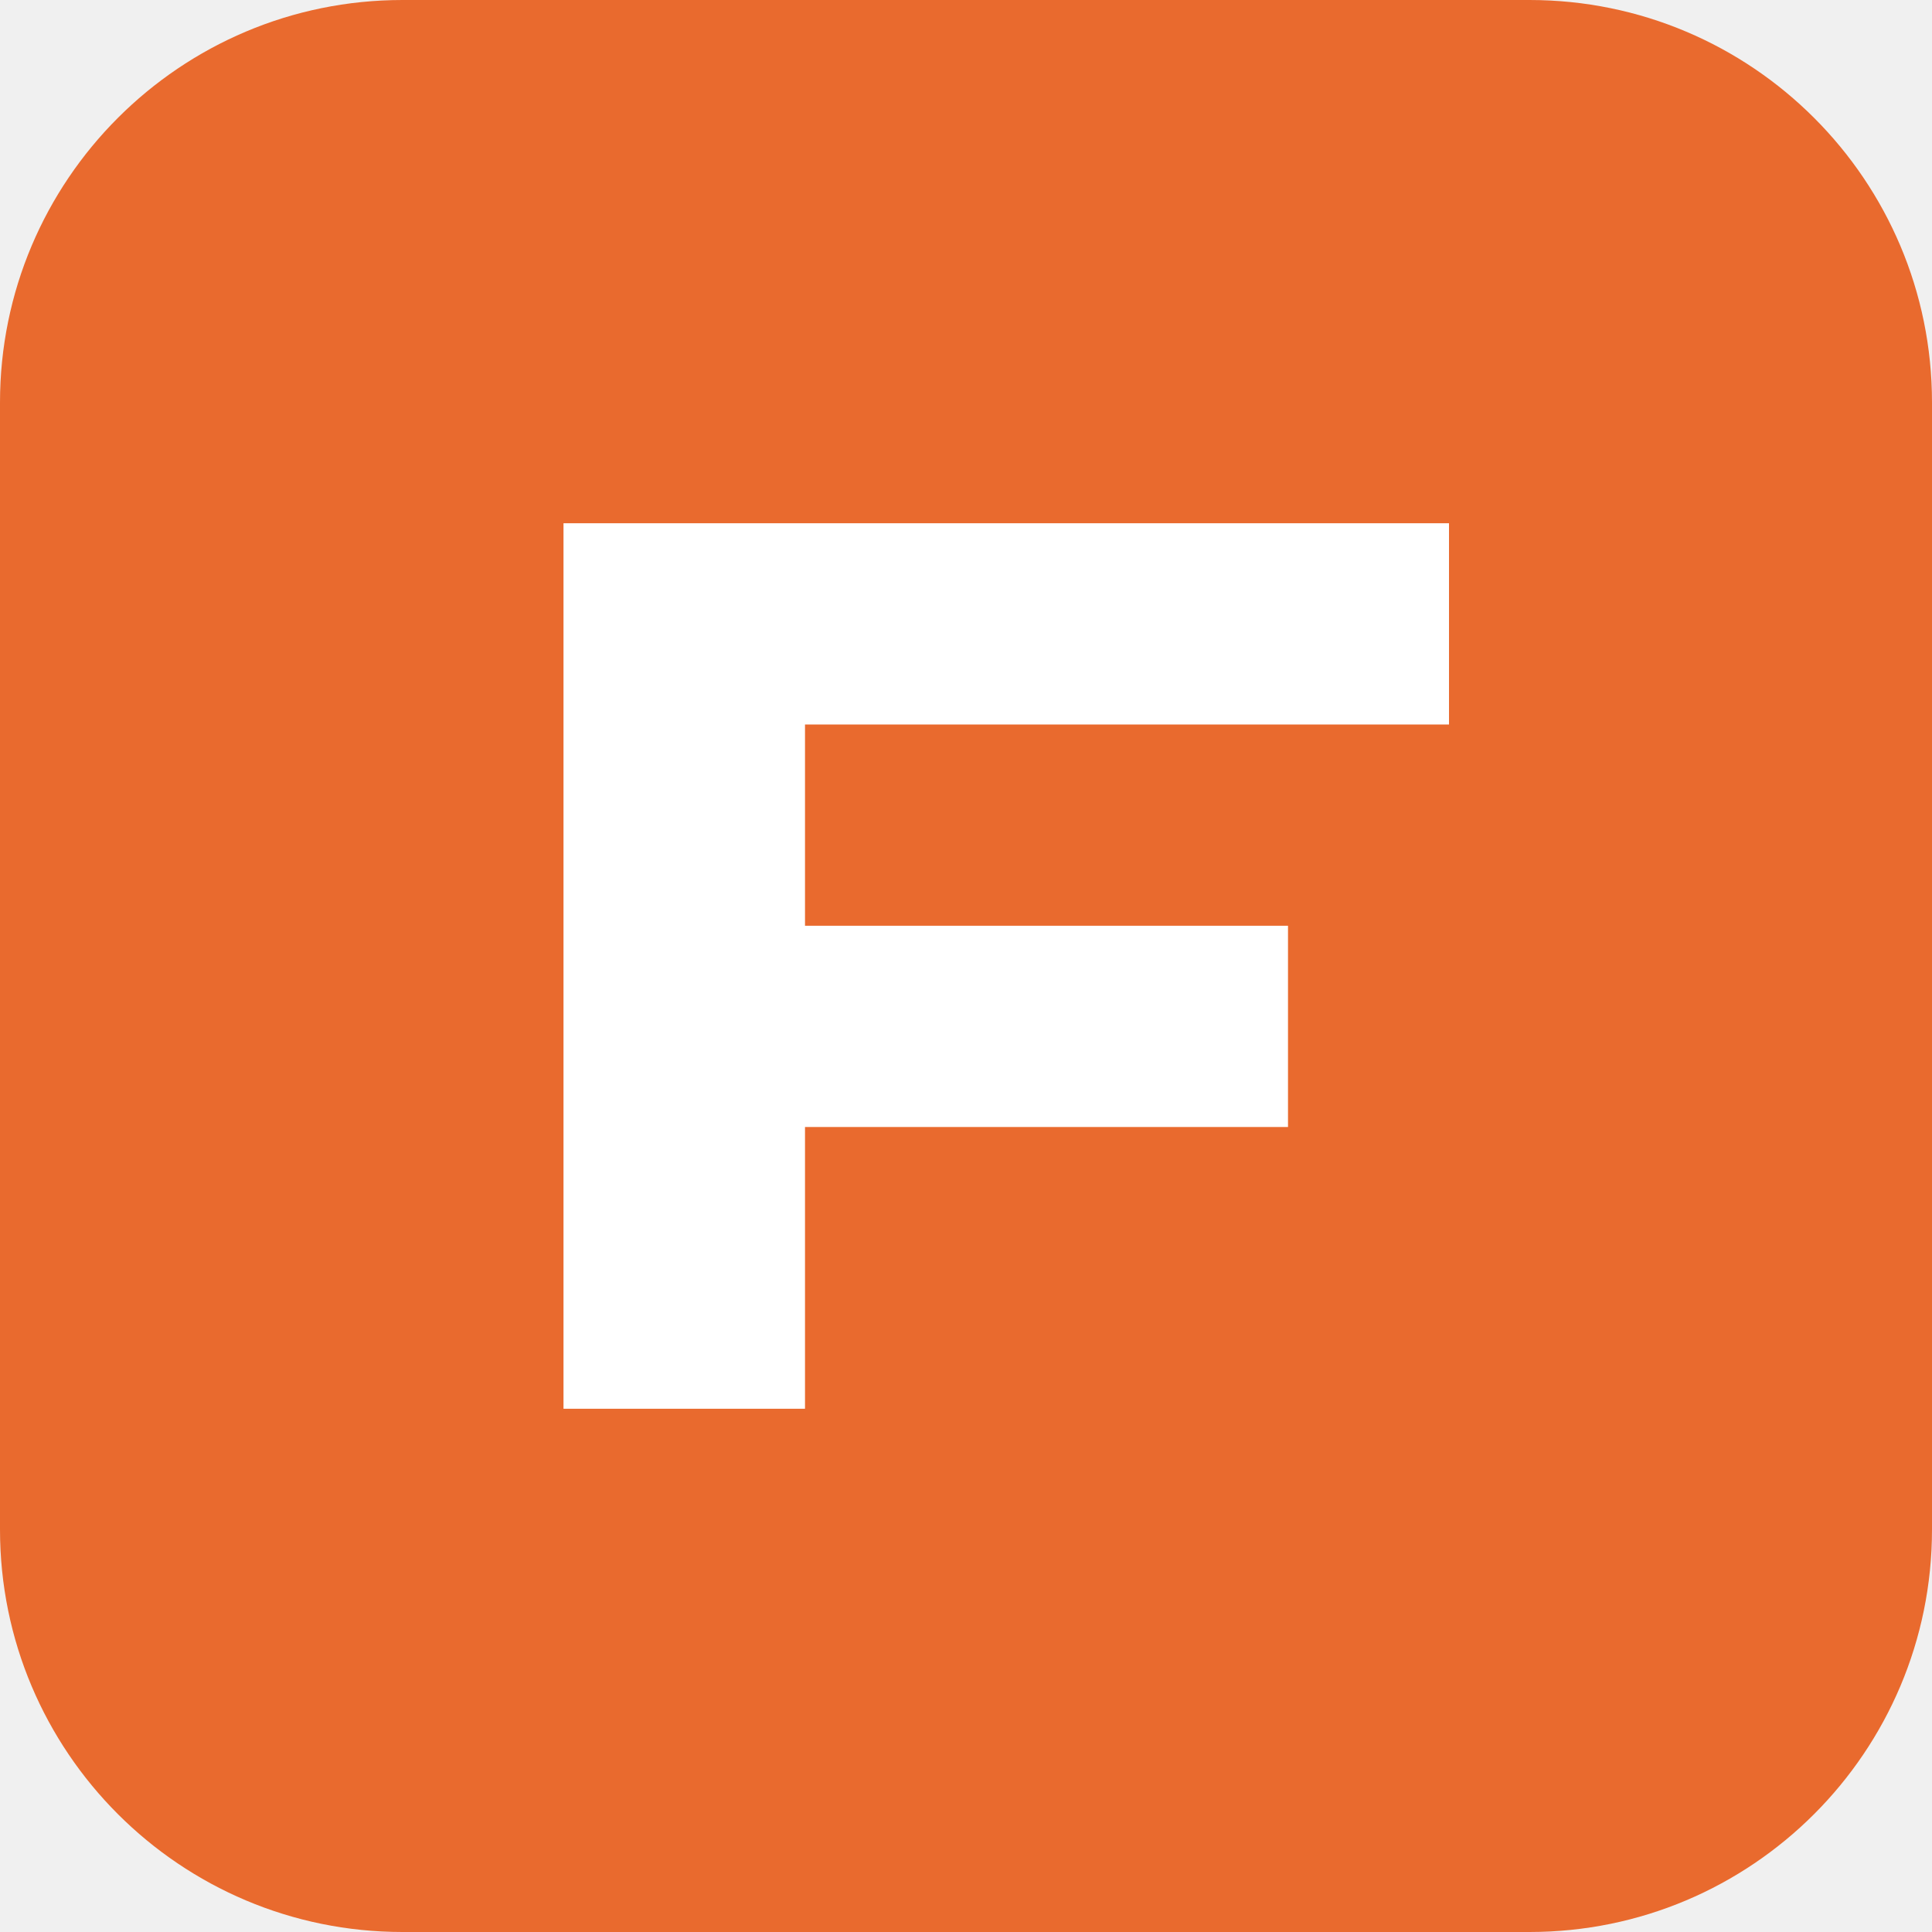
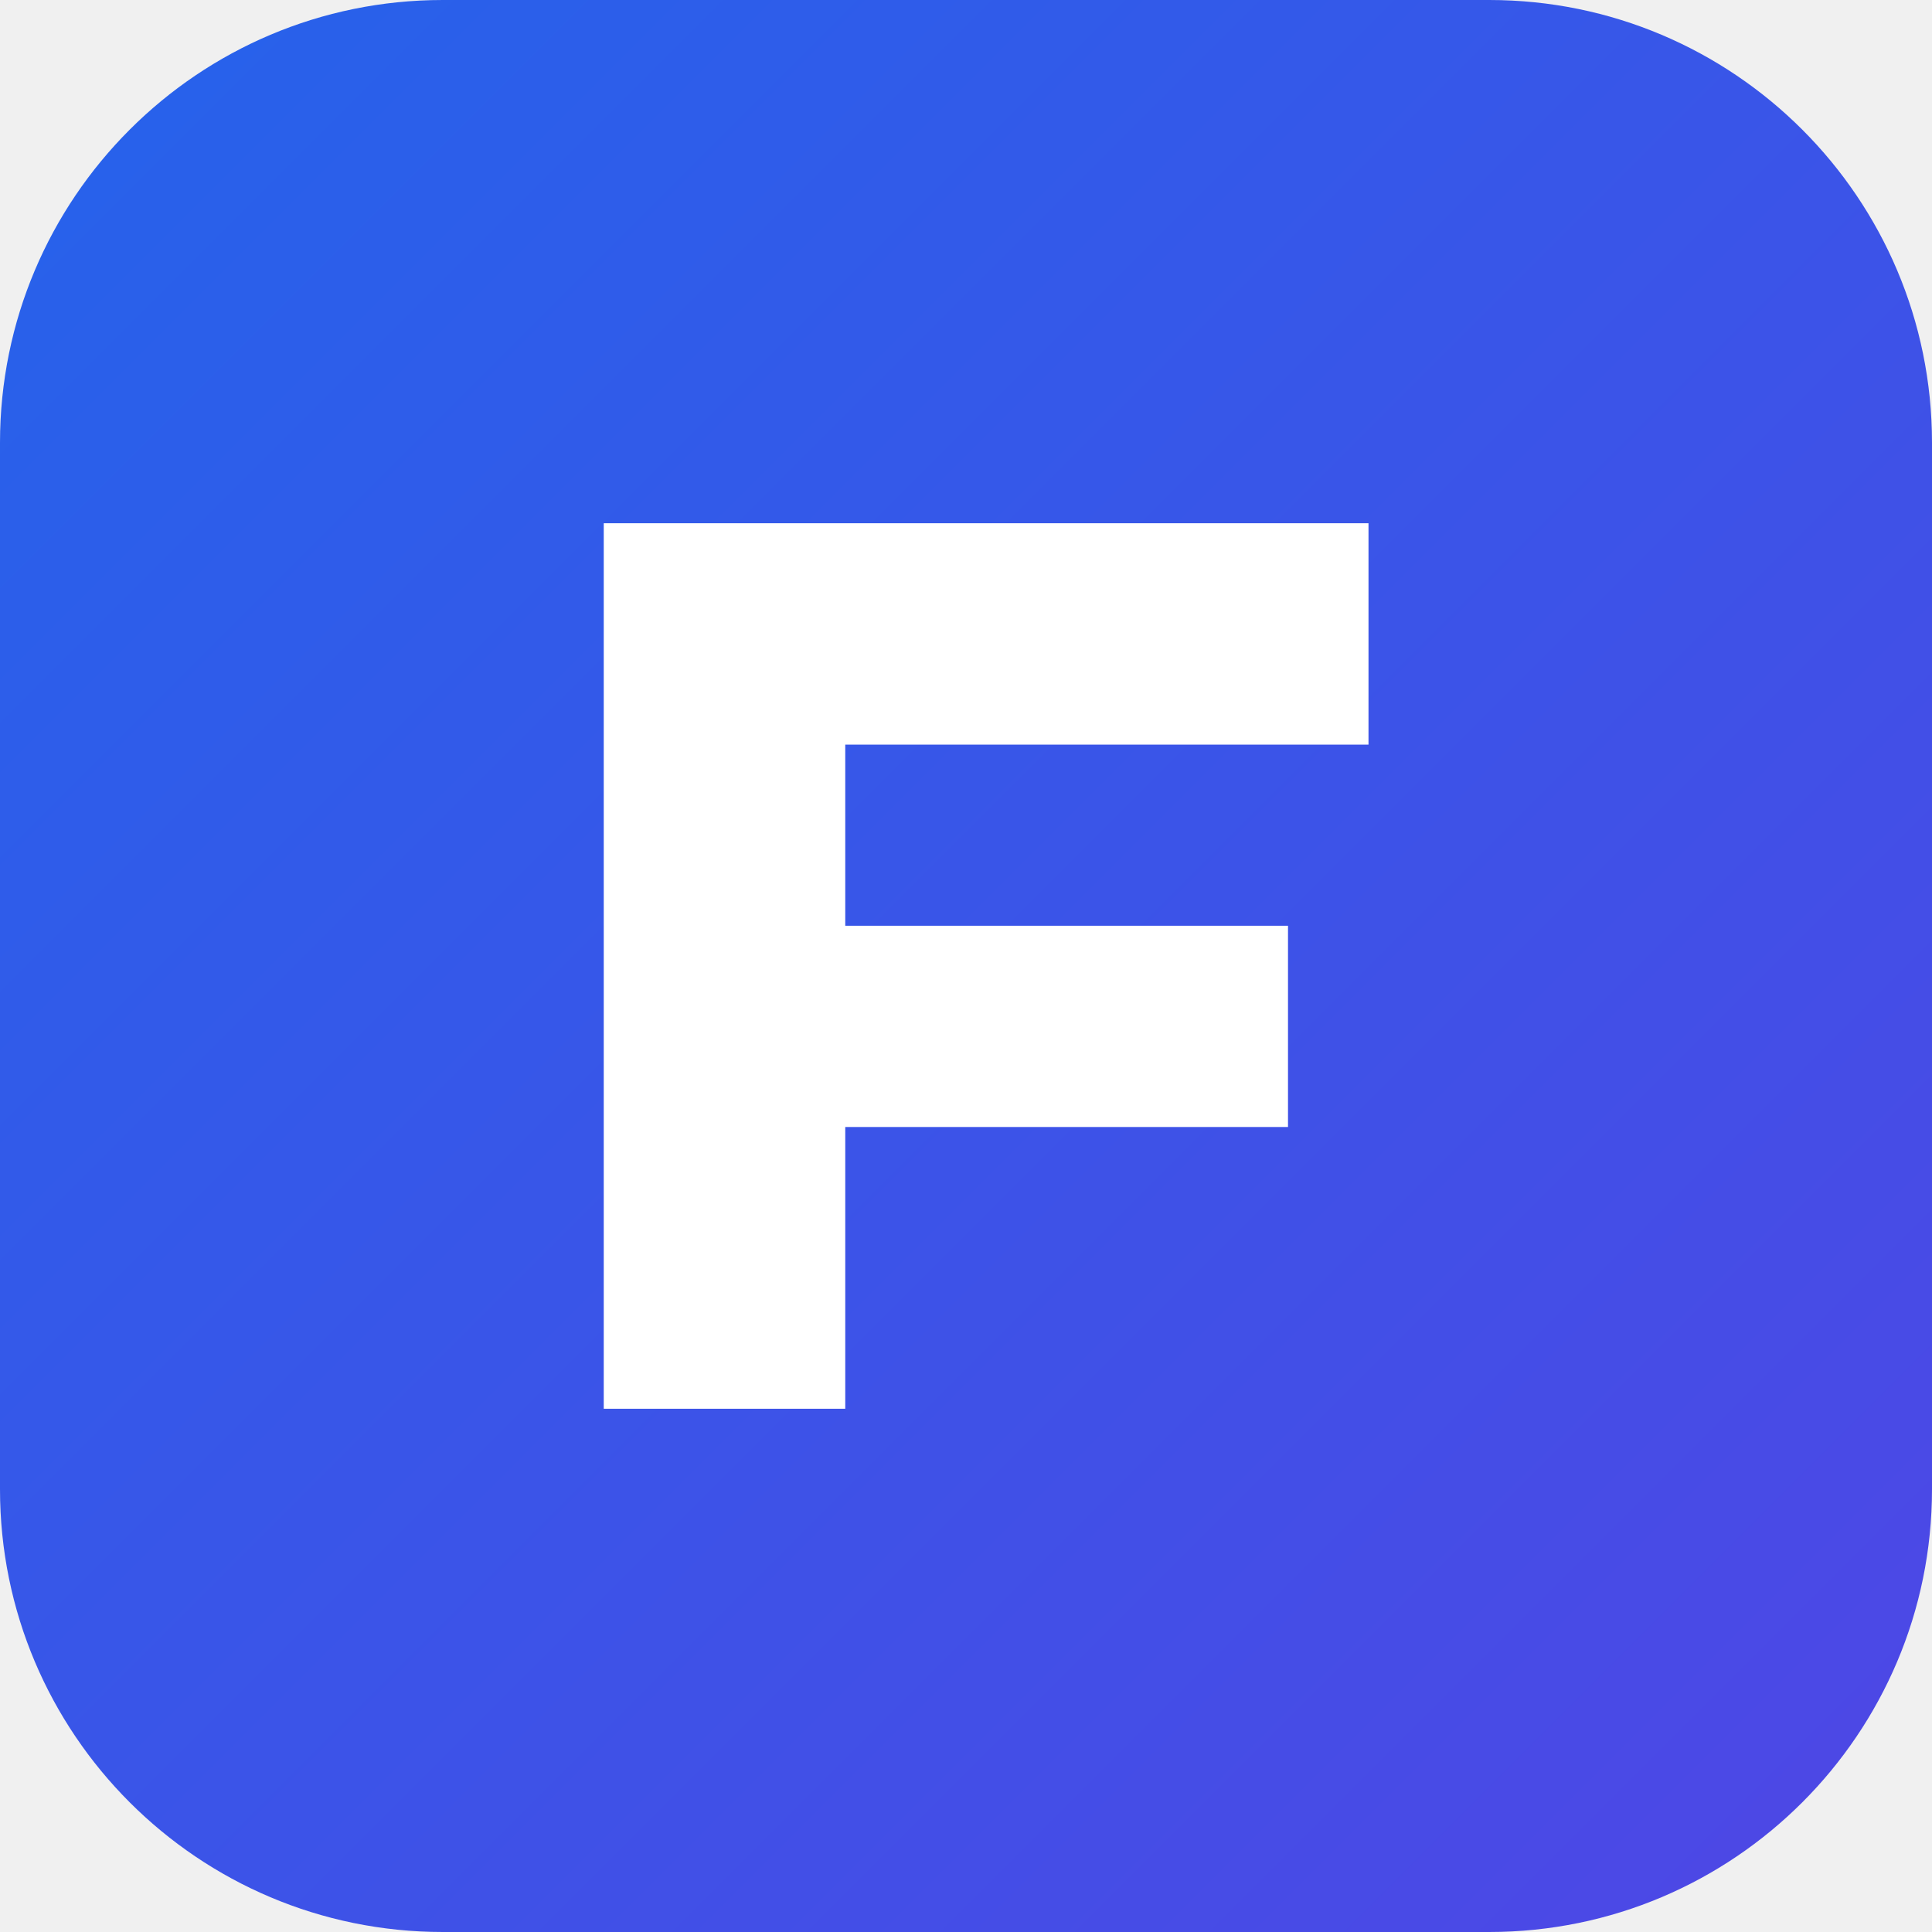
<svg xmlns="http://www.w3.org/2000/svg" viewBox="0 0 48 48">
-   <rect width="48" height="48" rx="10" fill="#e96a2e" />
-   <path d="M14 35V13h22v5H20v5h12v5H20v7Z" fill="white" />
+   <defs>
+     <linearGradient id="brand-grad" x1="0%" y1="0%" x2="100%" y2="100%">
+       <stop offset="0%" stop-color="#2563eb" />
+       <stop offset="100%" stop-color="#4f46e5" />
+     </linearGradient>
+   </defs>
+   <rect width="48" height="48" rx="11" fill="url(#brand-grad)" />
+   <path d="M15 35V13h19v5.5H21v4.5h11v5H21V35Z" fill="#ffffff" />
</svg>
